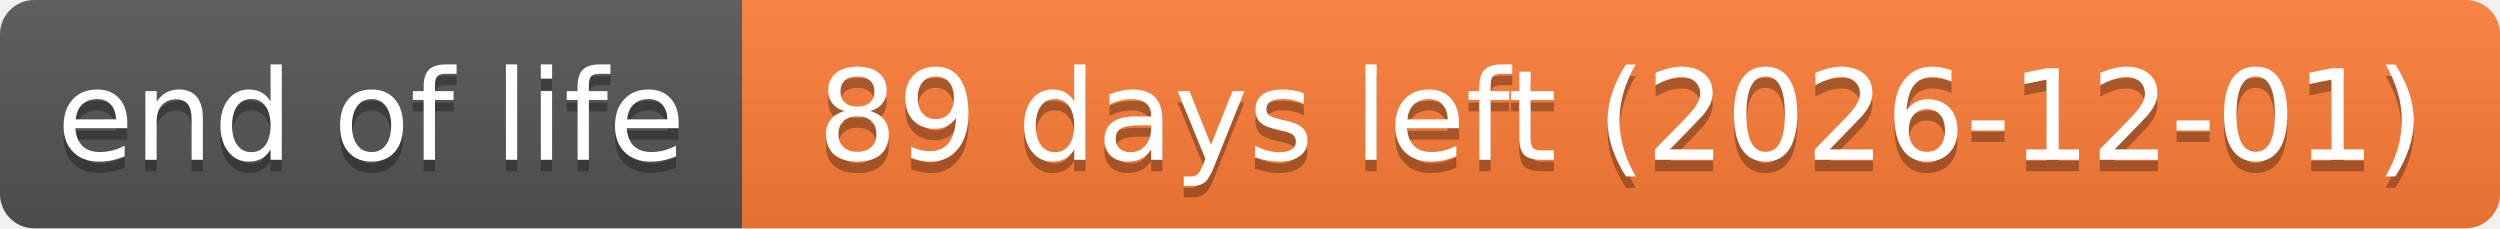
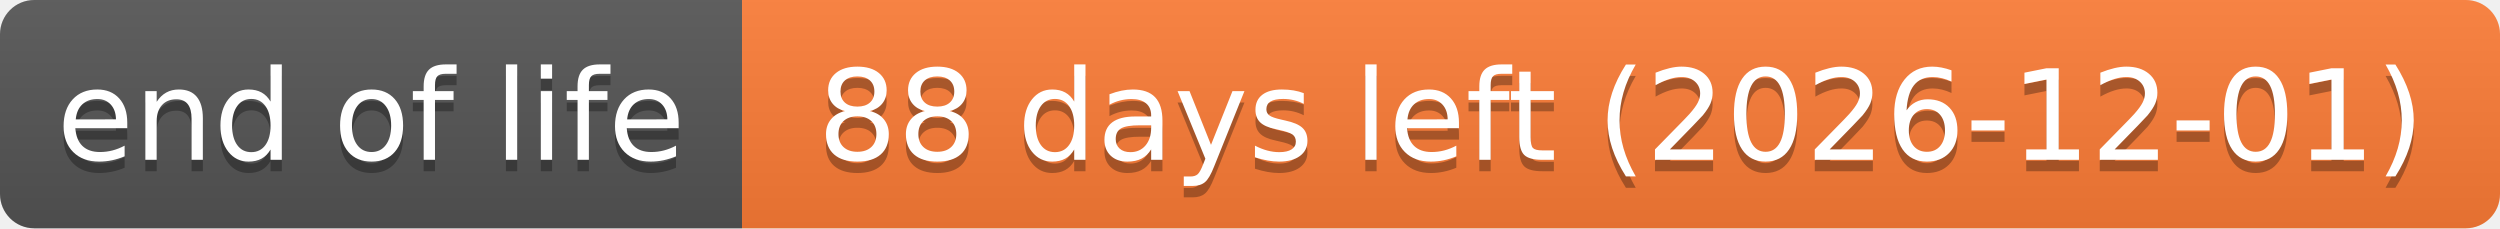
- <svg xmlns="http://www.w3.org/2000/svg" width="219" height="20" role="img" aria-label="end of life: 89 days left (2026-12-01)">
+ <svg xmlns="http://www.w3.org/2000/svg" width="219" height="20" role="img" aria-label="end of life: 88 days left (2026-12-01)">
  <linearGradient id="s" x2="0" y2="100%">
    <stop offset="0" stop-color="#bbb" stop-opacity=".1" />
    <stop offset="1" stop-opacity=".1" />
  </linearGradient>
  <clipPath id="r">
    <rect width="219" height="20" rx="3" fill="#fff" />
  </clipPath>
  <g clip-path="url(#r)">
    <rect width="65" height="20" fill="#555" />
    <rect x="65" width="154" height="20" fill="#fe7d37" />
    <rect width="219" height="20" fill="url(#s)" />
  </g>
  <g fill="#fff" text-anchor="middle" font-family="Verdana,Geneva,DejaVu Sans,sans-serif" text-rendering="geometricPrecision" font-size="110">
    <text aria-hidden="true" x="325" y="150" fill="#010101" fill-opacity=".3" transform="scale(.1)" textLength="551">end of life</text>
    <text x="325" y="140" transform="scale(.1)" textLength="551">end of life</text>
-     <text aria-hidden="true" x="1420" y="150" fill="#010101" fill-opacity=".3" transform="scale(.1)" textLength="1441">89 days left (2026-12-01)</text>
-     <text x="1420" y="140" transform="scale(.1)" textLength="1441">89 days left (2026-12-01)</text>
+     <text aria-hidden="true" x="1420" y="150" fill="#010101" fill-opacity=".3" transform="scale(.1)" textLength="1441">88 days left (2026-12-01)</text>
+     <text x="1420" y="140" transform="scale(.1)" textLength="1441">88 days left (2026-12-01)</text>
  </g>
</svg>
